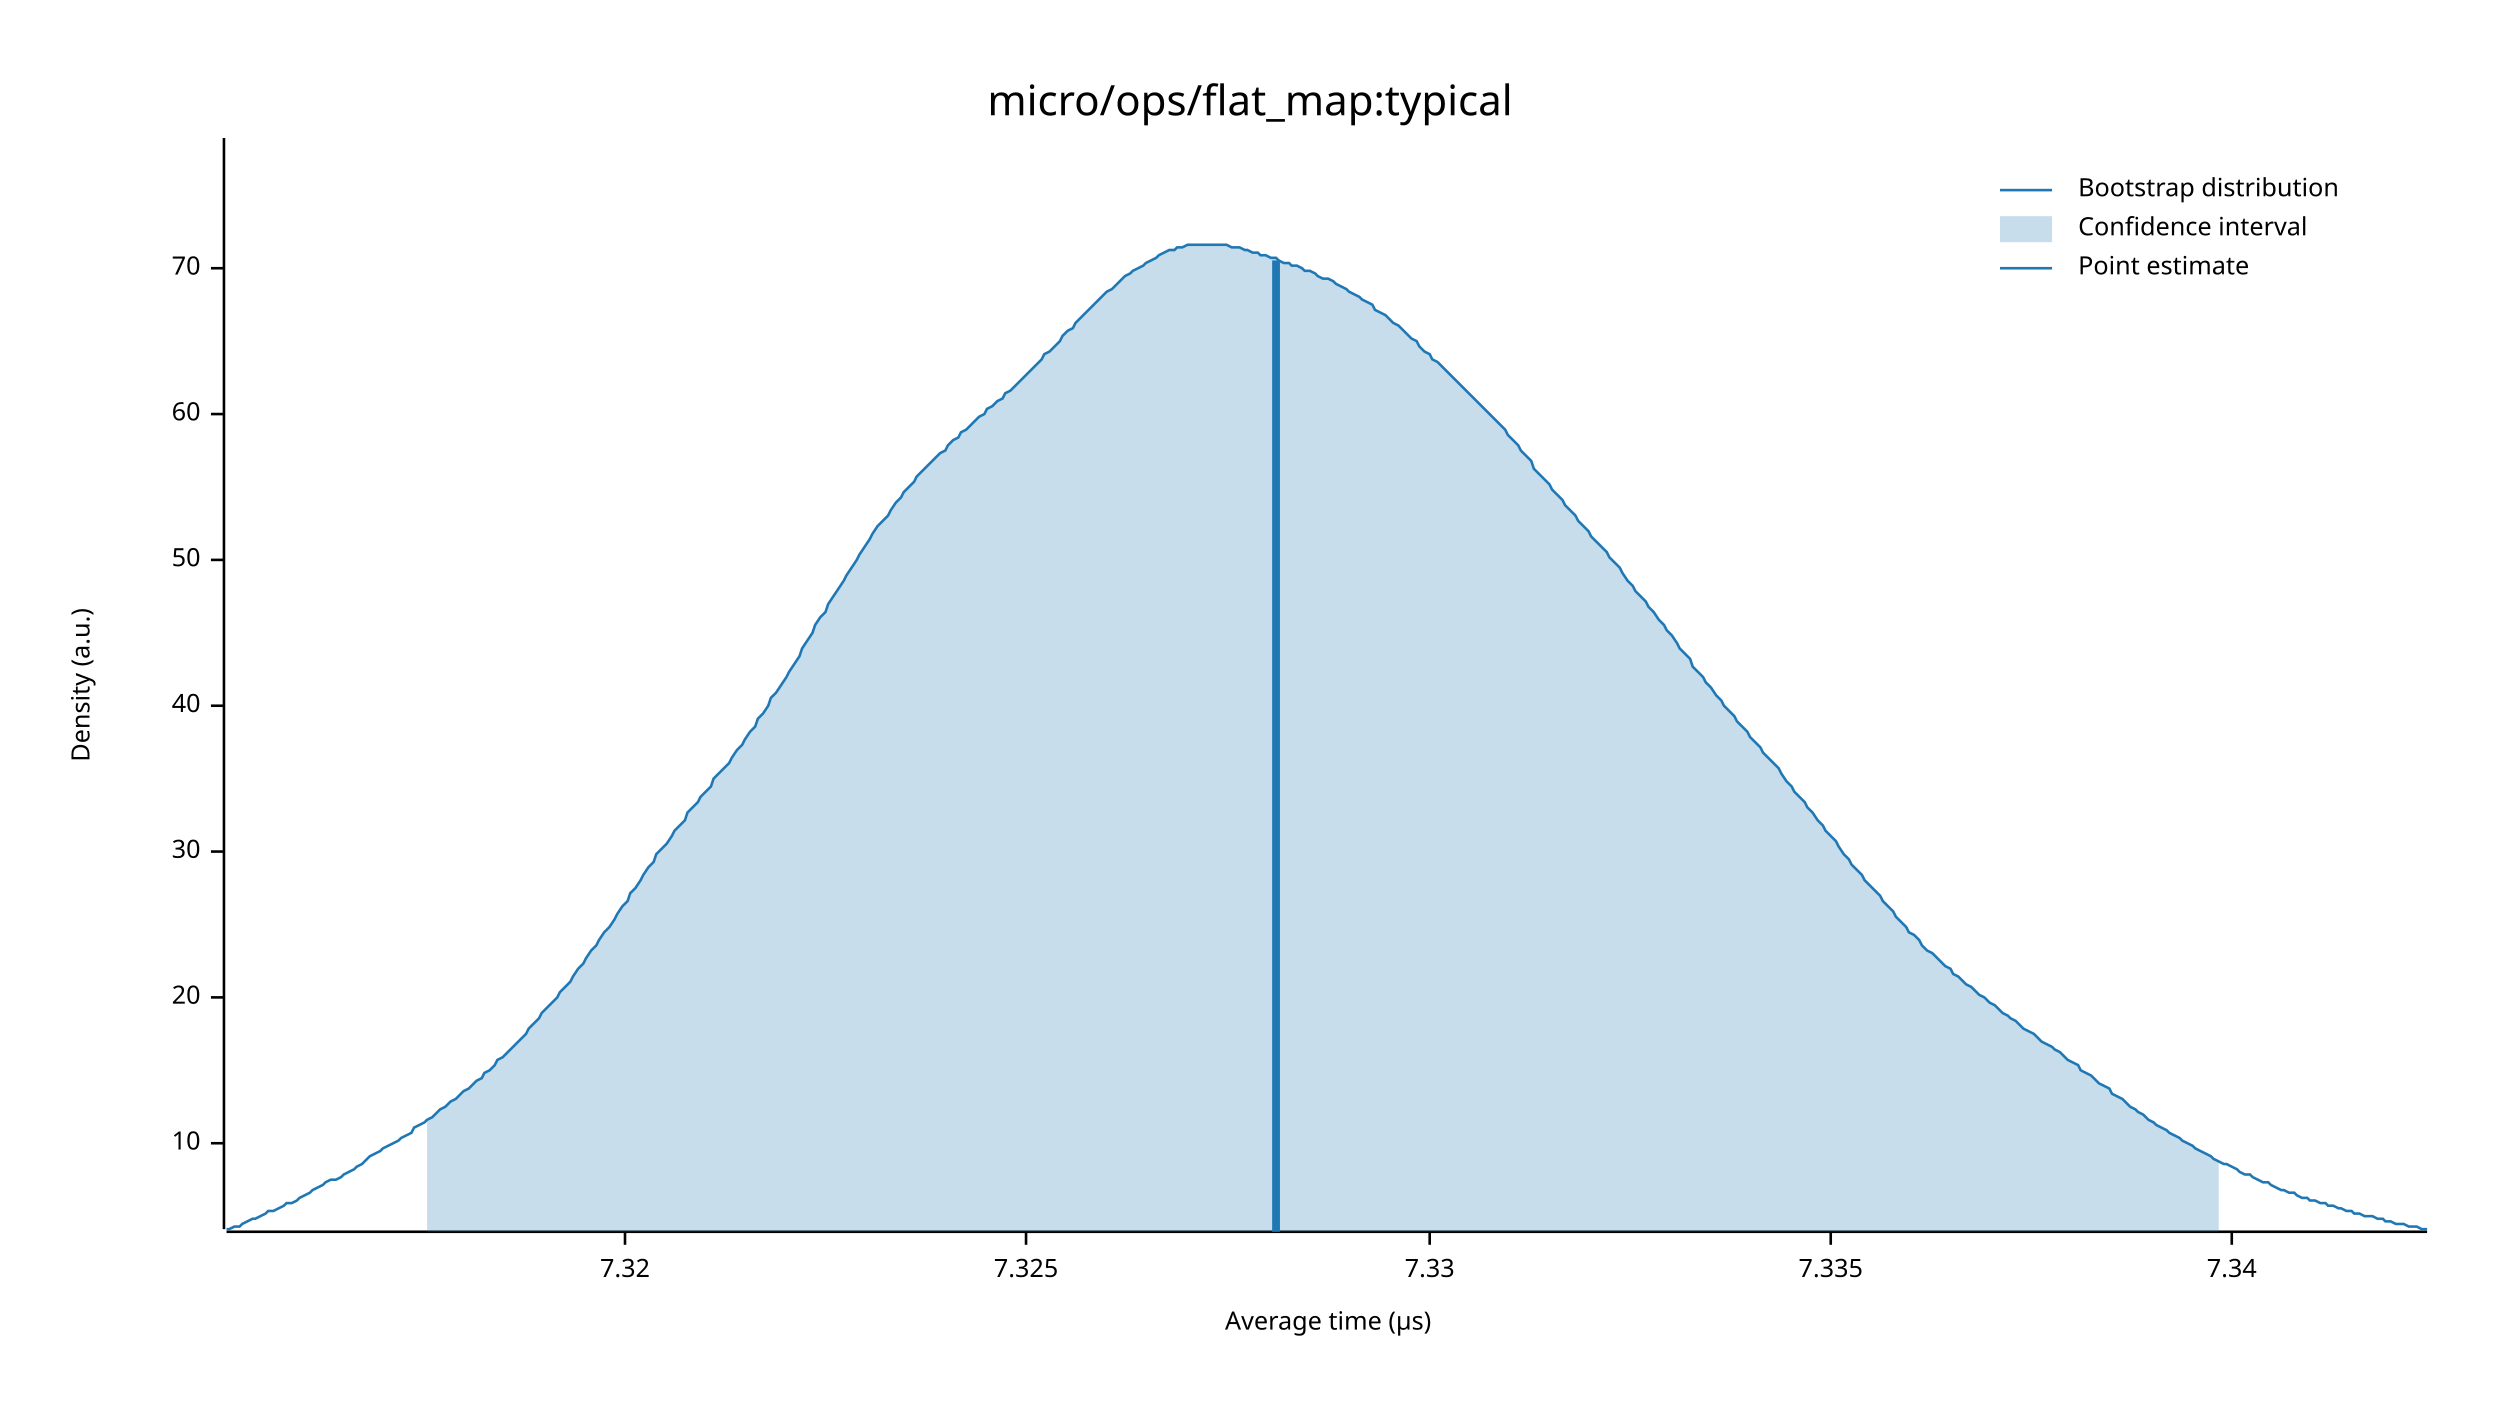
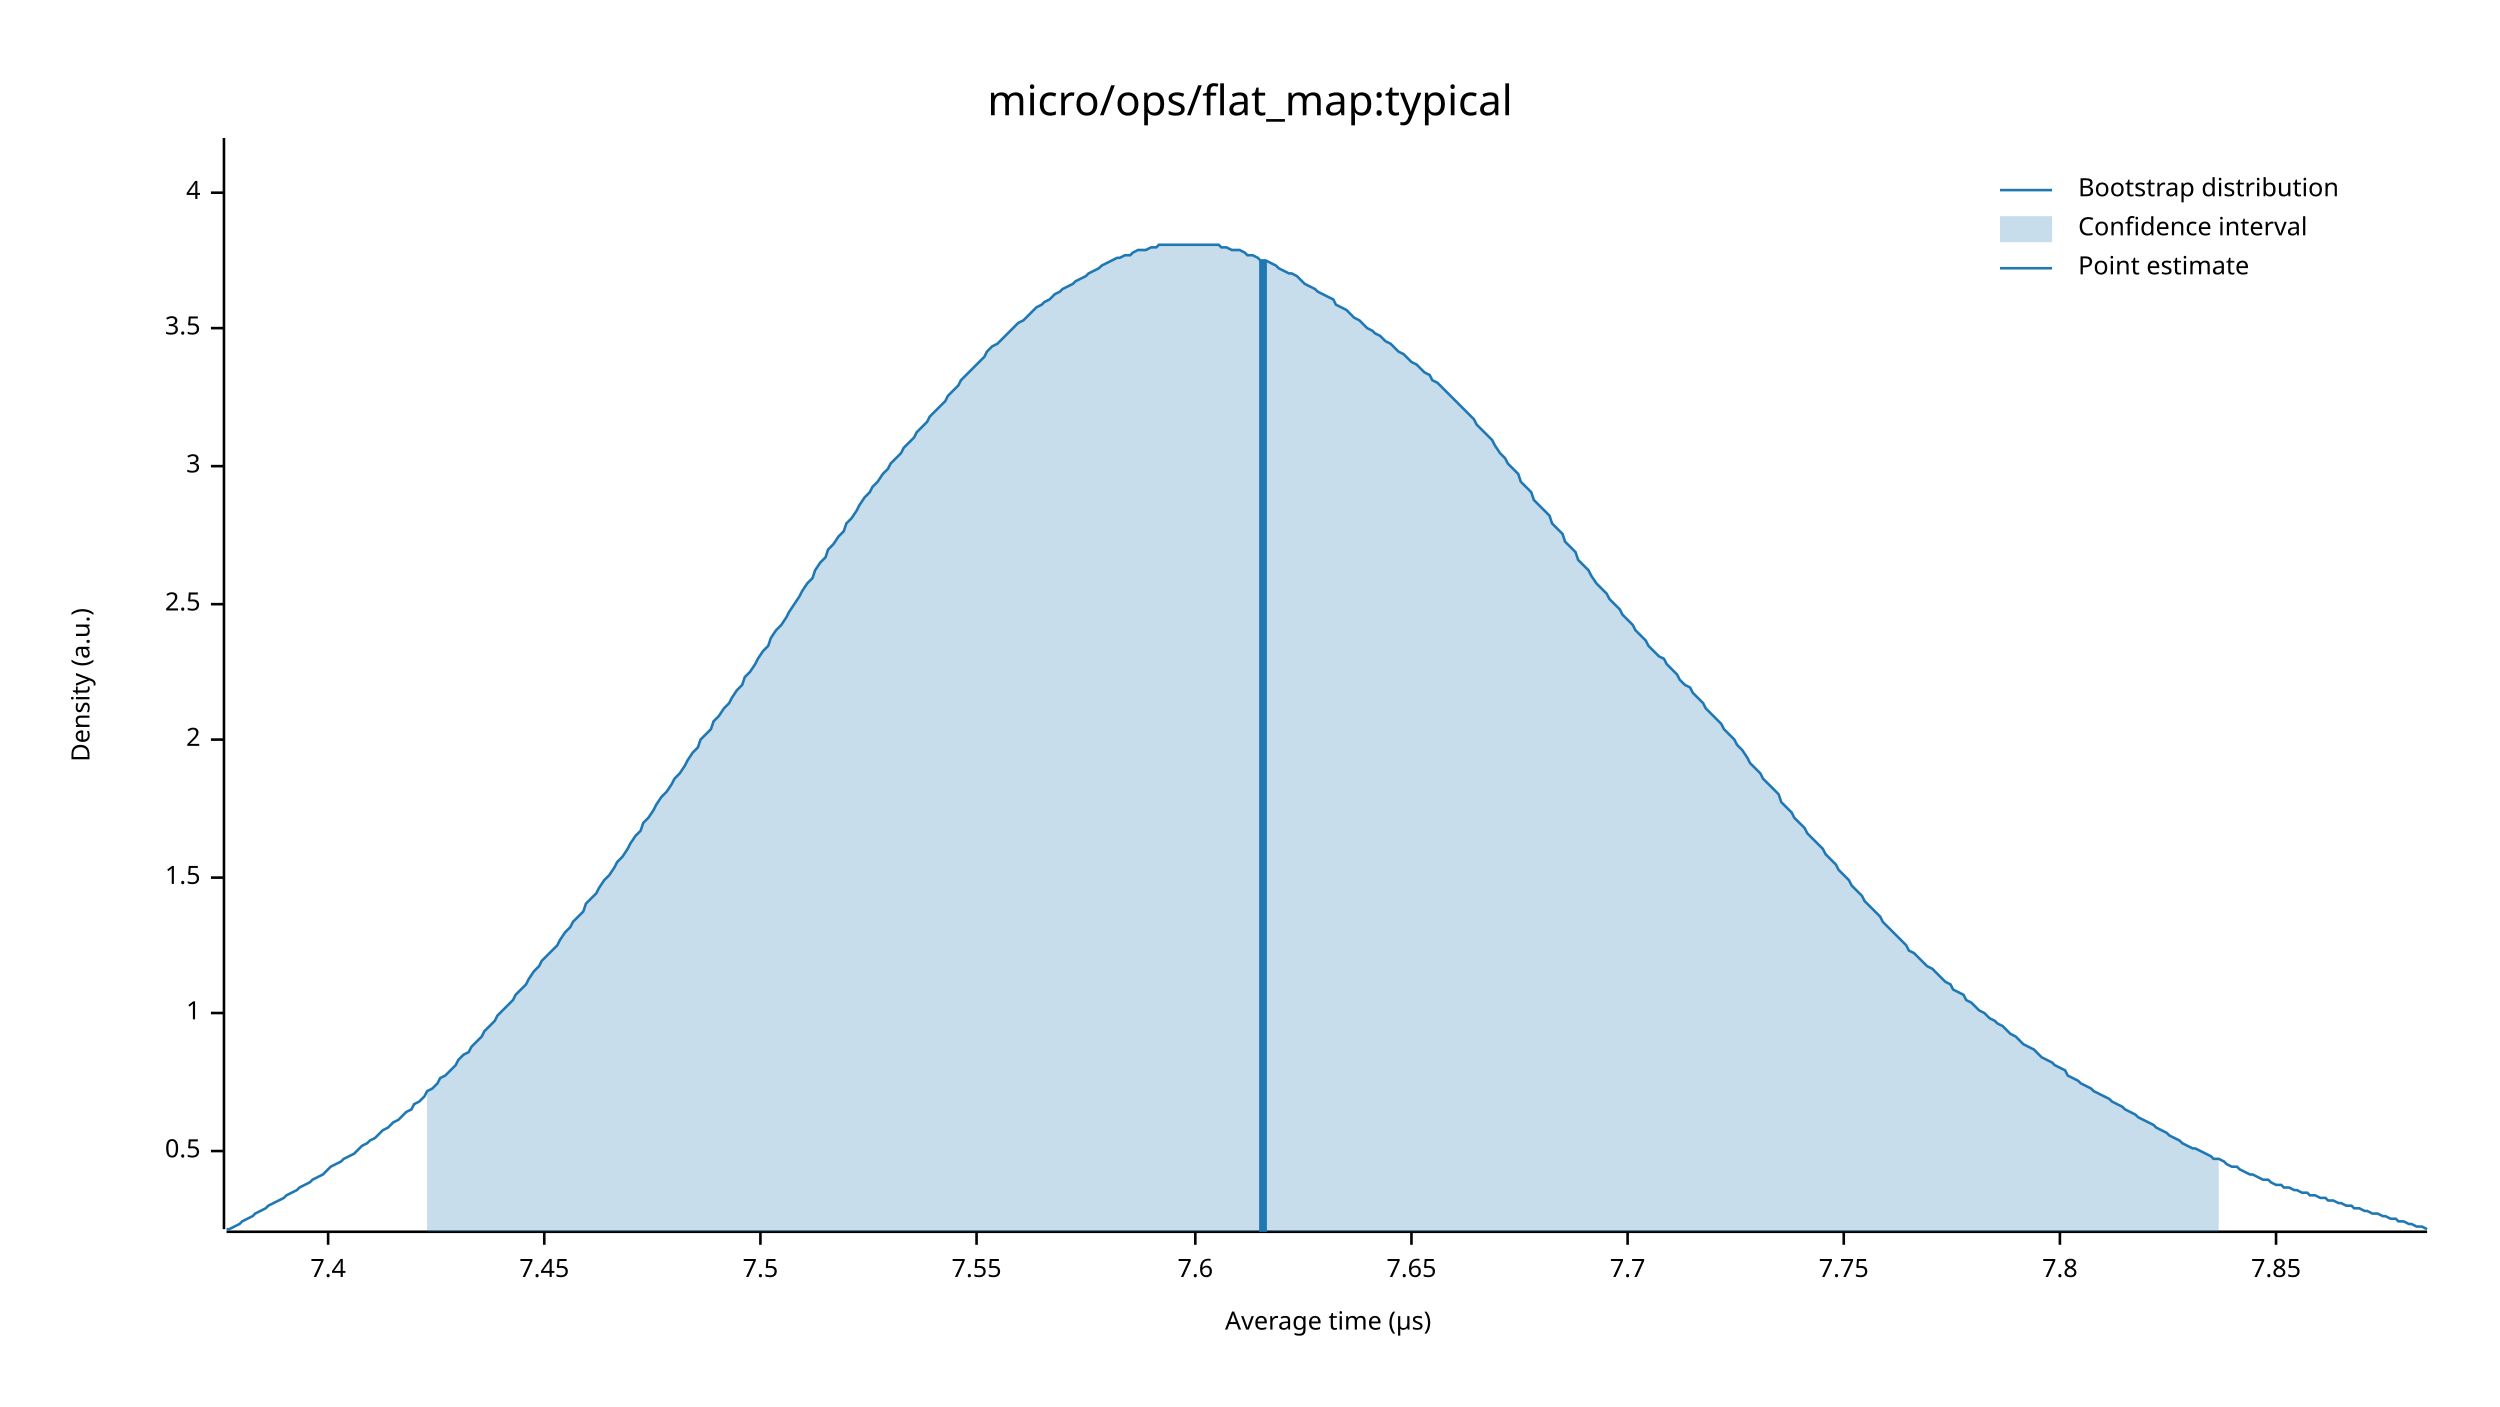
<svg xmlns="http://www.w3.org/2000/svg" width="960" height="540" viewBox="0 0 960 540">
  <text x="480" y="32" dy="0.76em" text-anchor="middle" font-family="sans-serif" font-size="16.129" opacity="1" fill="#000000">
micro/ops/flat_map:typical
</text>
  <text x="27" y="263" dy="0.76em" text-anchor="middle" font-family="sans-serif" font-size="9.677" opacity="1" fill="#000000" transform="rotate(270, 27, 263)">
Density (a.u.)
</text>
  <text x="510" y="513" dy="-0.5ex" text-anchor="middle" font-family="sans-serif" font-size="9.677" opacity="1" fill="#000000">
Average time (µs)
</text>
  <polyline fill="none" opacity="1" stroke="#000000" stroke-width="1" points="86,53 86,472 " />
-   <text x="77" y="439" dy="0.5ex" text-anchor="end" font-family="sans-serif" font-size="9.677" opacity="1" fill="#000000">
- 10
+   <text x="77" y="442" dy="0.5ex" text-anchor="end" font-family="sans-serif" font-size="9.677" opacity="1" fill="#000000">
+ 0.5
</text>
-   <polyline fill="none" opacity="1" stroke="#000000" stroke-width="1" points="81,439 86,439 " />
-   <text x="77" y="383" dy="0.5ex" text-anchor="end" font-family="sans-serif" font-size="9.677" opacity="1" fill="#000000">
- 20
+   <polyline fill="none" opacity="1" stroke="#000000" stroke-width="1" points="81,442 86,442 " />
+   <text x="77" y="389" dy="0.5ex" text-anchor="end" font-family="sans-serif" font-size="9.677" opacity="1" fill="#000000">
+ 1
</text>
-   <polyline fill="none" opacity="1" stroke="#000000" stroke-width="1" points="81,383 86,383 " />
-   <text x="77" y="327" dy="0.5ex" text-anchor="end" font-family="sans-serif" font-size="9.677" opacity="1" fill="#000000">
- 30
+   <polyline fill="none" opacity="1" stroke="#000000" stroke-width="1" points="81,389 86,389 " />
+   <text x="77" y="337" dy="0.5ex" text-anchor="end" font-family="sans-serif" font-size="9.677" opacity="1" fill="#000000">
+ 1.5
</text>
-   <polyline fill="none" opacity="1" stroke="#000000" stroke-width="1" points="81,327 86,327 " />
-   <text x="77" y="271" dy="0.5ex" text-anchor="end" font-family="sans-serif" font-size="9.677" opacity="1" fill="#000000">
- 40
+   <polyline fill="none" opacity="1" stroke="#000000" stroke-width="1" points="81,337 86,337 " />
+   <text x="77" y="284" dy="0.5ex" text-anchor="end" font-family="sans-serif" font-size="9.677" opacity="1" fill="#000000">
+ 2
</text>
-   <polyline fill="none" opacity="1" stroke="#000000" stroke-width="1" points="81,271 86,271 " />
-   <text x="77" y="215" dy="0.5ex" text-anchor="end" font-family="sans-serif" font-size="9.677" opacity="1" fill="#000000">
- 50
+   <polyline fill="none" opacity="1" stroke="#000000" stroke-width="1" points="81,284 86,284 " />
+   <text x="77" y="232" dy="0.5ex" text-anchor="end" font-family="sans-serif" font-size="9.677" opacity="1" fill="#000000">
+ 2.5
</text>
-   <polyline fill="none" opacity="1" stroke="#000000" stroke-width="1" points="81,215 86,215 " />
-   <text x="77" y="159" dy="0.5ex" text-anchor="end" font-family="sans-serif" font-size="9.677" opacity="1" fill="#000000">
- 60
+   <polyline fill="none" opacity="1" stroke="#000000" stroke-width="1" points="81,232 86,232 " />
+   <text x="77" y="179" dy="0.5ex" text-anchor="end" font-family="sans-serif" font-size="9.677" opacity="1" fill="#000000">
+ 3
</text>
-   <polyline fill="none" opacity="1" stroke="#000000" stroke-width="1" points="81,159 86,159 " />
-   <text x="77" y="103" dy="0.5ex" text-anchor="end" font-family="sans-serif" font-size="9.677" opacity="1" fill="#000000">
- 70
+   <polyline fill="none" opacity="1" stroke="#000000" stroke-width="1" points="81,179 86,179 " />
+   <text x="77" y="126" dy="0.5ex" text-anchor="end" font-family="sans-serif" font-size="9.677" opacity="1" fill="#000000">
+ 3.5
</text>
-   <polyline fill="none" opacity="1" stroke="#000000" stroke-width="1" points="81,103 86,103 " />
+   <polyline fill="none" opacity="1" stroke="#000000" stroke-width="1" points="81,126 86,126 " />
+   <text x="77" y="74" dy="0.5ex" text-anchor="end" font-family="sans-serif" font-size="9.677" opacity="1" fill="#000000">
+ 4
+ </text>
+   <polyline fill="none" opacity="1" stroke="#000000" stroke-width="1" points="81,74 86,74 " />
  <polyline fill="none" opacity="1" stroke="#000000" stroke-width="1" points="87,473 932,473 " />
-   <text x="240" y="483" dy="0.76em" text-anchor="middle" font-family="sans-serif" font-size="9.677" opacity="1" fill="#000000">
- 7.32
+   <text x="126" y="483" dy="0.76em" text-anchor="middle" font-family="sans-serif" font-size="9.677" opacity="1" fill="#000000">
+ 7.4
</text>
-   <polyline fill="none" opacity="1" stroke="#000000" stroke-width="1" points="240,473 240,478 " />
-   <text x="394" y="483" dy="0.76em" text-anchor="middle" font-family="sans-serif" font-size="9.677" opacity="1" fill="#000000">
- 7.325
+   <polyline fill="none" opacity="1" stroke="#000000" stroke-width="1" points="126,473 126,478 " />
+   <text x="209" y="483" dy="0.76em" text-anchor="middle" font-family="sans-serif" font-size="9.677" opacity="1" fill="#000000">
+ 7.45
</text>
-   <polyline fill="none" opacity="1" stroke="#000000" stroke-width="1" points="394,473 394,478 " />
-   <text x="549" y="483" dy="0.76em" text-anchor="middle" font-family="sans-serif" font-size="9.677" opacity="1" fill="#000000">
- 7.33
+   <polyline fill="none" opacity="1" stroke="#000000" stroke-width="1" points="209,473 209,478 " />
+   <text x="292" y="483" dy="0.76em" text-anchor="middle" font-family="sans-serif" font-size="9.677" opacity="1" fill="#000000">
+ 7.5
</text>
-   <polyline fill="none" opacity="1" stroke="#000000" stroke-width="1" points="549,473 549,478 " />
-   <text x="703" y="483" dy="0.76em" text-anchor="middle" font-family="sans-serif" font-size="9.677" opacity="1" fill="#000000">
- 7.335
+   <polyline fill="none" opacity="1" stroke="#000000" stroke-width="1" points="292,473 292,478 " />
+   <text x="375" y="483" dy="0.76em" text-anchor="middle" font-family="sans-serif" font-size="9.677" opacity="1" fill="#000000">
+ 7.55
</text>
-   <polyline fill="none" opacity="1" stroke="#000000" stroke-width="1" points="703,473 703,478 " />
-   <text x="857" y="483" dy="0.76em" text-anchor="middle" font-family="sans-serif" font-size="9.677" opacity="1" fill="#000000">
- 7.34
+   <polyline fill="none" opacity="1" stroke="#000000" stroke-width="1" points="375,473 375,478 " />
+   <text x="459" y="483" dy="0.76em" text-anchor="middle" font-family="sans-serif" font-size="9.677" opacity="1" fill="#000000">
+ 7.6
</text>
-   <polyline fill="none" opacity="1" stroke="#000000" stroke-width="1" points="857,473 857,478 " />
-   <polyline fill="none" opacity="1" stroke="#1F78B4" stroke-width="1" points="87,472 88,472 90,471 92,471 93,470 95,469 97,468 98,468 100,467 102,466 103,465 105,465 107,464 109,463 110,462 112,462 114,461 115,460 117,459 119,458 120,457 122,456 124,455 125,454 127,453 129,453 131,452 132,451 134,450 136,449 137,448 139,447 141,445 142,444 144,443 146,442 147,441 149,440 151,439 153,438 154,437 156,436 158,435 159,433 161,432 163,431 164,430 166,429 168,427 169,426 171,425 173,423 175,422 176,421 178,419 180,418 181,417 183,415 185,414 186,412 188,411 190,409 191,407 193,406 195,404 197,402 198,401 200,399 202,397 203,395 205,393 207,391 208,389 210,387 212,385 214,383 215,381 217,379 219,377 220,375 222,372 224,370 225,368 227,365 229,363 230,361 232,358 234,356 236,353 237,351 239,348 241,346 242,343 244,341 246,338 247,336 249,333 251,331 252,328 254,326 256,324 258,321 259,319 261,317 263,315 264,312 266,310 268,308 269,306 271,304 273,302 274,299 276,297 278,295 280,293 281,291 283,288 285,286 286,284 288,281 290,279 291,276 293,274 295,271 296,268 298,266 300,263 302,260 303,258 305,255 307,252 308,249 310,246 312,243 313,240 315,237 317,235 318,232 320,229 322,226 324,223 325,221 327,218 329,215 330,213 332,210 334,207 335,205 337,202 339,200 341,198 342,196 344,193 346,191 347,189 349,187 351,185 352,183 354,181 356,179 357,178 359,176 361,174 363,173 364,171 366,169 368,168 369,166 371,165 373,163 374,162 376,160 378,159 379,157 381,156 383,154 385,153 386,151 388,150 390,148 391,147 393,145 395,143 396,142 398,140 400,138 401,136 403,135 405,133 407,131 408,129 410,127 412,126 413,124 415,122 417,120 418,119 420,117 422,115 423,114 425,112 427,111 429,109 430,108 432,106 434,105 435,104 437,103 439,102 440,101 442,100 444,99 445,98 447,97 449,96 451,96 452,95 454,95 456,94 457,94 459,94 461,94 462,94 464,94 466,94 468,94 469,94 471,94 473,95 474,95 476,95 478,96 479,96 481,97 483,97 484,98 486,98 488,99 490,99 491,100 493,101 495,101 496,102 498,102 500,103 501,104 503,104 505,105 506,106 508,107 510,107 512,108 513,109 515,110 517,111 518,112 520,113 522,114 523,115 525,116 527,117 528,119 530,120 532,121 534,123 535,124 537,125 539,127 540,128 542,130 544,131 545,133 547,135 549,136 550,138 552,139 554,141 556,143 557,144 559,146 561,148 562,149 564,151 566,153 567,154 569,156 571,158 573,160 574,161 576,163 578,165 579,167 581,169 583,171 584,173 586,175 588,177 589,180 591,182 593,184 595,186 596,188 598,190 600,192 601,194 603,196 605,198 606,200 608,202 610,204 611,206 613,208 615,210 617,212 618,214 620,216 622,218 623,220 625,223 627,225 628,227 630,229 632,231 633,233 635,235 637,238 639,240 640,242 642,244 644,247 645,249 647,251 649,253 650,256 652,258 654,260 655,262 657,264 659,267 661,269 662,271 664,273 666,275 667,277 669,279 671,281 672,283 674,285 676,287 677,289 679,291 681,293 683,295 684,297 686,300 688,302 689,304 691,306 693,308 694,310 696,312 698,315 700,317 701,319 703,321 705,323 706,325 708,328 710,330 711,332 713,334 715,336 716,338 718,340 720,342 722,344 723,346 725,348 727,350 728,352 730,354 732,356 733,358 735,359 737,361 738,363 740,365 742,366 744,368 745,369 747,371 749,372 750,374 752,375 754,377 755,378 757,379 759,381 760,382 762,383 764,385 766,386 767,387 769,389 771,390 772,391 774,392 776,394 777,395 779,396 781,397 782,398 784,400 786,401 788,402 789,403 791,404 793,406 794,407 796,408 798,409 799,411 801,412 803,413 804,414 806,416 808,417 810,418 811,420 813,421 815,422 816,423 818,425 820,426 821,427 823,428 825,430 827,431 828,432 830,433 832,434 833,435 835,436 837,437 838,438 840,439 842,440 843,441 845,442 847,443 849,444 850,445 852,446 854,447 855,447 857,448 859,449 860,450 862,451 864,451 865,452 867,453 869,454 871,454 872,455 874,456 876,457 877,457 879,458 881,458 882,459 884,460 886,460 887,461 889,461 891,462 893,462 894,463 896,463 898,464 899,464 901,465 903,465 904,466 906,466 908,467 909,467 911,467 913,468 915,468 916,469 918,469 920,470 921,470 923,470 925,471 926,471 928,471 930,472 932,472 " />
-   <polygon opacity="0.25" fill="#1F78B4" points="164,430 166,429 168,427 169,426 171,425 173,423 175,422 176,421 178,419 180,418 181,417 183,415 185,414 186,412 188,411 190,409 191,407 193,406 195,404 197,402 198,401 200,399 202,397 203,395 205,393 207,391 208,389 210,387 212,385 214,383 215,381 217,379 219,377 220,375 222,372 224,370 225,368 227,365 229,363 230,361 232,358 234,356 236,353 237,351 239,348 241,346 242,343 244,341 246,338 247,336 249,333 251,331 252,328 254,326 256,324 258,321 259,319 261,317 263,315 264,312 266,310 268,308 269,306 271,304 273,302 274,299 276,297 278,295 280,293 281,291 283,288 285,286 286,284 288,281 290,279 291,276 293,274 295,271 296,268 298,266 300,263 302,260 303,258 305,255 307,252 308,249 310,246 312,243 313,240 315,237 317,235 318,232 320,229 322,226 324,223 325,221 327,218 329,215 330,213 332,210 334,207 335,205 337,202 339,200 341,198 342,196 344,193 346,191 347,189 349,187 351,185 352,183 354,181 356,179 357,178 359,176 361,174 363,173 364,171 366,169 368,168 369,166 371,165 373,163 374,162 376,160 378,159 379,157 381,156 383,154 385,153 386,151 388,150 390,148 391,147 393,145 395,143 396,142 398,140 400,138 401,136 403,135 405,133 407,131 408,129 410,127 412,126 413,124 415,122 417,120 418,119 420,117 422,115 423,114 425,112 427,111 429,109 430,108 432,106 434,105 435,104 437,103 439,102 440,101 442,100 444,99 445,98 447,97 449,96 451,96 452,95 454,95 456,94 457,94 459,94 461,94 462,94 464,94 466,94 468,94 469,94 471,94 473,95 474,95 476,95 478,96 479,96 481,97 483,97 484,98 486,98 488,99 490,99 491,100 493,101 495,101 496,102 498,102 500,103 501,104 503,104 505,105 506,106 508,107 510,107 512,108 513,109 515,110 517,111 518,112 520,113 522,114 523,115 525,116 527,117 528,119 530,120 532,121 534,123 535,124 537,125 539,127 540,128 542,130 544,131 545,133 547,135 549,136 550,138 552,139 554,141 556,143 557,144 559,146 561,148 562,149 564,151 566,153 567,154 569,156 571,158 573,160 574,161 576,163 578,165 579,167 581,169 583,171 584,173 586,175 588,177 589,180 591,182 593,184 595,186 596,188 598,190 600,192 601,194 603,196 605,198 606,200 608,202 610,204 611,206 613,208 615,210 617,212 618,214 620,216 622,218 623,220 625,223 627,225 628,227 630,229 632,231 633,233 635,235 637,238 639,240 640,242 642,244 644,247 645,249 647,251 649,253 650,256 652,258 654,260 655,262 657,264 659,267 661,269 662,271 664,273 666,275 667,277 669,279 671,281 672,283 674,285 676,287 677,289 679,291 681,293 683,295 684,297 686,300 688,302 689,304 691,306 693,308 694,310 696,312 698,315 700,317 701,319 703,321 705,323 706,325 708,328 710,330 711,332 713,334 715,336 716,338 718,340 720,342 722,344 723,346 725,348 727,350 728,352 730,354 732,356 733,358 735,359 737,361 738,363 740,365 742,366 744,368 745,369 747,371 749,372 750,374 752,375 754,377 755,378 757,379 759,381 760,382 762,383 764,385 766,386 767,387 769,389 771,390 772,391 774,392 776,394 777,395 779,396 781,397 782,398 784,400 786,401 788,402 789,403 791,404 793,406 794,407 796,408 798,409 799,411 801,412 803,413 804,414 806,416 808,417 810,418 811,420 813,421 815,422 816,423 818,425 820,426 821,427 823,428 825,430 827,431 828,432 830,433 832,434 833,435 835,436 837,437 838,438 840,439 842,440 843,441 845,442 847,443 849,444 850,445 852,446 852,473 164,473 " />
-   <polyline fill="none" opacity="1" stroke="#1F78B4" stroke-width="3" points="490,473 490,100 " />
+   <polyline fill="none" opacity="1" stroke="#000000" stroke-width="1" points="459,473 459,478 " />
+   <text x="542" y="483" dy="0.76em" text-anchor="middle" font-family="sans-serif" font-size="9.677" opacity="1" fill="#000000">
+ 7.65
+ </text>
+   <polyline fill="none" opacity="1" stroke="#000000" stroke-width="1" points="542,473 542,478 " />
+   <text x="625" y="483" dy="0.76em" text-anchor="middle" font-family="sans-serif" font-size="9.677" opacity="1" fill="#000000">
+ 7.7
+ </text>
+   <polyline fill="none" opacity="1" stroke="#000000" stroke-width="1" points="625,473 625,478 " />
+   <text x="708" y="483" dy="0.76em" text-anchor="middle" font-family="sans-serif" font-size="9.677" opacity="1" fill="#000000">
+ 7.75
+ </text>
+   <polyline fill="none" opacity="1" stroke="#000000" stroke-width="1" points="708,473 708,478 " />
+   <text x="791" y="483" dy="0.76em" text-anchor="middle" font-family="sans-serif" font-size="9.677" opacity="1" fill="#000000">
+ 7.8
+ </text>
+   <polyline fill="none" opacity="1" stroke="#000000" stroke-width="1" points="791,473 791,478 " />
+   <text x="874" y="483" dy="0.76em" text-anchor="middle" font-family="sans-serif" font-size="9.677" opacity="1" fill="#000000">
+ 7.85
+ </text>
+   <polyline fill="none" opacity="1" stroke="#000000" stroke-width="1" points="874,473 874,478 " />
+   <polyline fill="none" opacity="1" stroke="#1F78B4" stroke-width="1" points="87,472 88,472 90,471 92,470 93,469 95,468 97,467 98,466 100,465 102,464 103,463 105,462 107,461 109,460 110,459 112,458 114,457 115,456 117,455 119,454 120,453 122,452 124,451 125,450 127,448 129,447 131,446 132,445 134,444 136,443 137,442 139,440 141,439 142,438 144,437 146,435 147,434 149,433 151,431 153,430 154,429 156,427 158,426 159,424 161,423 163,421 164,419 166,418 168,416 169,414 171,413 173,411 175,409 176,407 178,405 180,404 181,402 183,400 185,398 186,396 188,394 190,392 191,390 193,388 195,386 197,384 198,382 200,380 202,378 203,376 205,373 207,371 208,369 210,367 212,365 214,363 215,361 217,358 219,356 220,354 222,352 224,350 225,347 227,345 229,343 230,341 232,338 234,336 236,333 237,331 239,329 241,326 242,324 244,321 246,319 247,316 249,314 251,311 252,309 254,306 256,304 258,301 259,299 261,297 263,294 264,292 266,289 268,287 269,284 271,282 273,280 274,277 276,275 278,272 280,270 281,268 283,265 285,263 286,260 288,258 290,255 291,253 293,250 295,248 296,245 298,242 300,240 302,237 303,235 305,232 307,229 308,227 310,224 312,222 313,219 315,216 317,214 318,211 320,209 322,206 324,204 325,201 327,199 329,196 330,194 332,191 334,189 335,187 337,185 339,182 341,180 342,178 344,176 346,174 347,172 349,170 351,168 352,166 354,164 356,162 357,160 359,158 361,156 363,154 364,152 366,150 368,148 369,146 371,144 373,142 374,141 376,139 378,137 379,135 381,133 383,132 385,130 386,129 388,127 390,125 391,124 393,123 395,121 396,120 398,118 400,117 401,116 403,115 405,113 407,112 408,111 410,110 412,109 413,108 415,107 417,106 418,105 420,104 422,103 423,102 425,101 427,100 429,99 430,99 432,98 434,98 435,97 437,96 439,96 440,96 442,95 444,95 445,94 447,94 449,94 451,94 452,94 454,94 456,94 457,94 459,94 461,94 462,94 464,94 466,94 468,94 469,95 471,95 473,96 474,96 476,96 478,97 479,98 481,98 483,99 484,100 486,100 488,101 490,102 491,103 493,104 495,105 496,105 498,106 500,108 501,109 503,110 505,111 506,112 508,113 510,114 512,115 513,117 515,118 517,119 518,120 520,122 522,123 523,124 525,126 527,127 528,128 530,129 532,131 534,132 535,133 537,135 539,136 540,137 542,139 544,140 545,141 547,143 549,144 550,146 552,147 554,149 556,151 557,152 559,154 561,156 562,157 564,159 566,161 567,163 569,165 571,167 573,169 574,171 576,174 578,176 579,178 581,180 583,182 584,185 586,187 588,189 589,192 591,194 593,196 595,198 596,201 598,203 600,205 601,208 603,210 605,212 606,215 608,217 610,219 611,221 613,224 615,226 617,228 618,230 620,232 622,234 623,236 625,238 627,240 628,242 630,244 632,246 633,248 635,250 637,252 639,253 640,255 642,257 644,259 645,261 647,263 649,264 650,266 652,268 654,270 655,272 657,274 659,276 661,278 662,280 664,282 666,284 667,286 669,288 671,291 672,293 674,295 676,297 677,299 679,301 681,303 683,305 684,308 686,310 688,312 689,314 691,316 693,318 694,320 696,322 698,324 700,326 701,328 703,330 705,332 706,334 708,336 710,338 711,340 713,342 715,344 716,346 718,348 720,350 722,352 723,354 725,356 727,358 728,359 730,361 732,363 733,365 735,366 737,368 738,369 740,371 742,372 744,374 745,375 747,377 749,378 750,380 752,381 754,382 755,384 757,385 759,387 760,388 762,389 764,391 766,392 767,393 769,394 771,396 772,397 774,398 776,400 777,401 779,402 781,403 782,404 784,406 786,407 788,408 789,409 791,410 793,411 794,413 796,414 798,415 799,416 801,417 803,418 804,419 806,420 808,421 810,422 811,423 813,424 815,425 816,426 818,427 820,428 821,429 823,430 825,431 827,432 828,433 830,434 832,435 833,436 835,437 837,438 838,439 840,440 842,441 843,441 845,442 847,443 849,444 850,445 852,445 854,446 855,447 857,448 859,448 860,449 862,450 864,451 865,451 867,452 869,453 871,453 872,454 874,455 876,455 877,456 879,456 881,457 882,457 884,458 886,458 887,459 889,459 891,460 893,460 894,461 896,461 898,462 899,462 901,463 903,463 904,464 906,464 908,465 909,465 911,466 913,466 915,467 916,467 918,468 920,468 921,469 923,469 925,470 926,470 928,471 930,471 932,472 " />
+   <polygon opacity="0.25" fill="#1F78B4" points="164,419 166,418 168,416 169,414 171,413 173,411 175,409 176,407 178,405 180,404 181,402 183,400 185,398 186,396 188,394 190,392 191,390 193,388 195,386 197,384 198,382 200,380 202,378 203,376 205,373 207,371 208,369 210,367 212,365 214,363 215,361 217,358 219,356 220,354 222,352 224,350 225,347 227,345 229,343 230,341 232,338 234,336 236,333 237,331 239,329 241,326 242,324 244,321 246,319 247,316 249,314 251,311 252,309 254,306 256,304 258,301 259,299 261,297 263,294 264,292 266,289 268,287 269,284 271,282 273,280 274,277 276,275 278,272 280,270 281,268 283,265 285,263 286,260 288,258 290,255 291,253 293,250 295,248 296,245 298,242 300,240 302,237 303,235 305,232 307,229 308,227 310,224 312,222 313,219 315,216 317,214 318,211 320,209 322,206 324,204 325,201 327,199 329,196 330,194 332,191 334,189 335,187 337,185 339,182 341,180 342,178 344,176 346,174 347,172 349,170 351,168 352,166 354,164 356,162 357,160 359,158 361,156 363,154 364,152 366,150 368,148 369,146 371,144 373,142 374,141 376,139 378,137 379,135 381,133 383,132 385,130 386,129 388,127 390,125 391,124 393,123 395,121 396,120 398,118 400,117 401,116 403,115 405,113 407,112 408,111 410,110 412,109 413,108 415,107 417,106 418,105 420,104 422,103 423,102 425,101 427,100 429,99 430,99 432,98 434,98 435,97 437,96 439,96 440,96 442,95 444,95 445,94 447,94 449,94 451,94 452,94 454,94 456,94 457,94 459,94 461,94 462,94 464,94 466,94 468,94 469,95 471,95 473,96 474,96 476,96 478,97 479,98 481,98 483,99 484,100 486,100 488,101 490,102 491,103 493,104 495,105 496,105 498,106 500,108 501,109 503,110 505,111 506,112 508,113 510,114 512,115 513,117 515,118 517,119 518,120 520,122 522,123 523,124 525,126 527,127 528,128 530,129 532,131 534,132 535,133 537,135 539,136 540,137 542,139 544,140 545,141 547,143 549,144 550,146 552,147 554,149 556,151 557,152 559,154 561,156 562,157 564,159 566,161 567,163 569,165 571,167 573,169 574,171 576,174 578,176 579,178 581,180 583,182 584,185 586,187 588,189 589,192 591,194 593,196 595,198 596,201 598,203 600,205 601,208 603,210 605,212 606,215 608,217 610,219 611,221 613,224 615,226 617,228 618,230 620,232 622,234 623,236 625,238 627,240 628,242 630,244 632,246 633,248 635,250 637,252 639,253 640,255 642,257 644,259 645,261 647,263 649,264 650,266 652,268 654,270 655,272 657,274 659,276 661,278 662,280 664,282 666,284 667,286 669,288 671,291 672,293 674,295 676,297 677,299 679,301 681,303 683,305 684,308 686,310 688,312 689,314 691,316 693,318 694,320 696,322 698,324 700,326 701,328 703,330 705,332 706,334 708,336 710,338 711,340 713,342 715,344 716,346 718,348 720,350 722,352 723,354 725,356 727,358 728,359 730,361 732,363 733,365 735,366 737,368 738,369 740,371 742,372 744,374 745,375 747,377 749,378 750,380 752,381 754,382 755,384 757,385 759,387 760,388 762,389 764,391 766,392 767,393 769,394 771,396 772,397 774,398 776,400 777,401 779,402 781,403 782,404 784,406 786,407 788,408 789,409 791,410 793,411 794,413 796,414 798,415 799,416 801,417 803,418 804,419 806,420 808,421 810,422 811,423 813,424 815,425 816,426 818,427 820,428 821,429 823,430 825,431 827,432 828,433 830,434 832,435 833,436 835,437 837,438 838,439 840,440 842,441 843,441 845,442 847,443 849,444 850,445 852,445 852,473 164,473 " />
+   <polyline fill="none" opacity="1" stroke="#1F78B4" stroke-width="3" points="485,473 485,100 " />
  <text x="798" y="68" dy="0.76em" text-anchor="start" font-family="sans-serif" font-size="9.677" opacity="1" fill="#000000">
Bootstrap distribution
</text>
  <text x="798" y="83" dy="0.76em" text-anchor="start" font-family="sans-serif" font-size="9.677" opacity="1" fill="#000000">
Confidence interval
</text>
  <text x="798" y="98" dy="0.76em" text-anchor="start" font-family="sans-serif" font-size="9.677" opacity="1" fill="#000000">
Point estimate
</text>
  <polyline fill="none" opacity="1" stroke="#1F78B4" stroke-width="1" points="768,73 788,73 " />
  <rect x="768" y="83" width="20" height="10" opacity="0.25" fill="#1F78B4" stroke="none" />
  <polyline fill="none" opacity="1" stroke="#1F78B4" stroke-width="1" points="768,103 788,103 " />
</svg>
